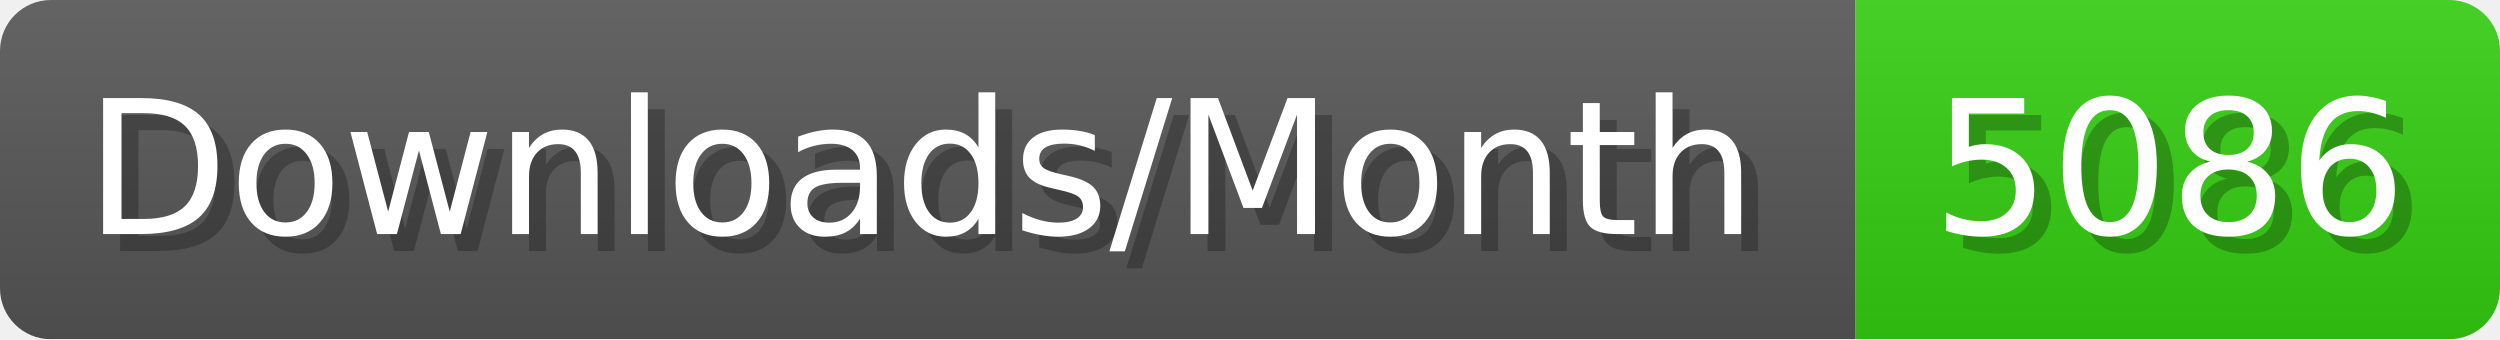
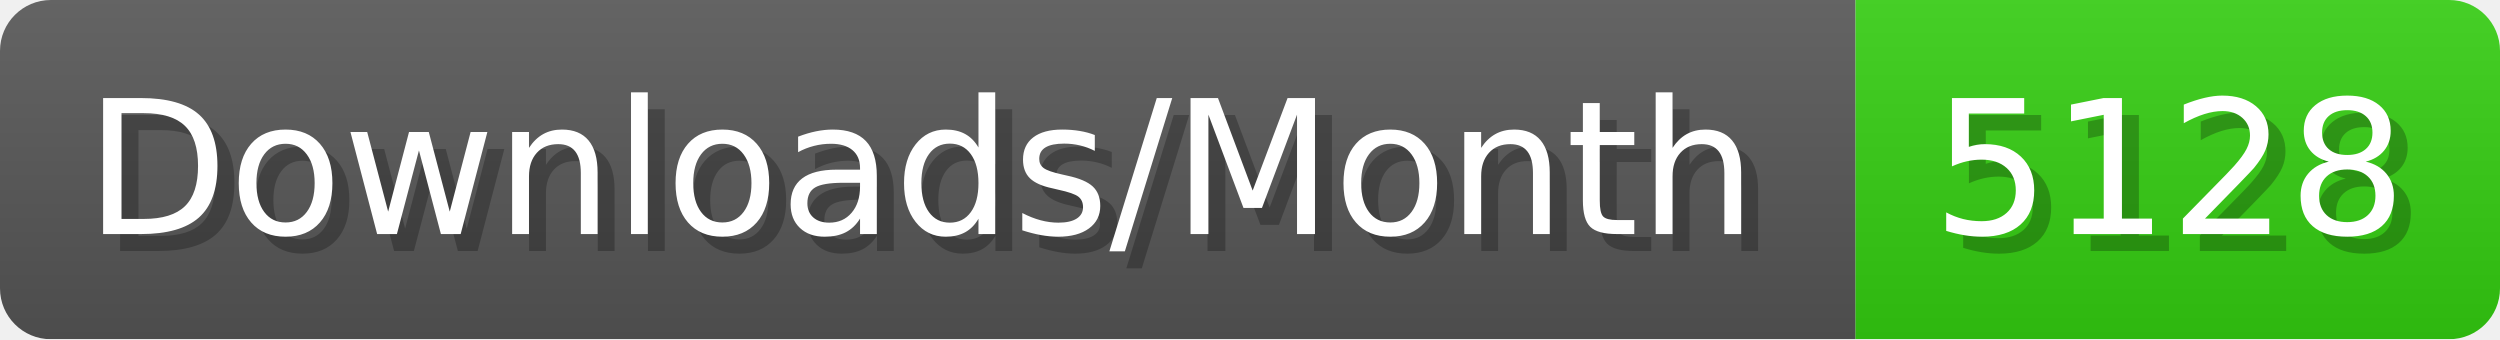
- <svg xmlns="http://www.w3.org/2000/svg" width="147.4" height="20" viewBox="0 0 1474 200" role="img" aria-label="Downloads/Month: 5086">
+ <svg xmlns="http://www.w3.org/2000/svg" width="147.4" height="20" viewBox="0 0 1474 200" role="img" aria-label="Downloads/Month: 5128">
  <linearGradient id="YlXUI" x2="0" y2="100%">
    <stop offset="0" stop-opacity=".1" stop-color="#EEE" />
    <stop offset="1" stop-opacity=".1" />
  </linearGradient>
  <mask id="JHhop">
    <rect width="1474" height="200" rx="30" fill="#FFF" />
  </mask>
  <g mask="url(#JHhop)">
    <rect width="1094" height="200" fill="#555" />
    <rect width="380" height="200" fill="#3C1" x="1094" />
    <rect width="1474" height="200" fill="url(#YlXUI)" />
  </g>
  <g aria-hidden="true" fill="#fff" text-anchor="start" font-family="Verdana,DejaVu Sans,sans-serif" font-size="110">
    <text x="60" y="148" textLength="994" fill="#000" opacity="0.25">Downloads/Month</text>
    <text x="50" y="138" textLength="994">Downloads/Month</text>
-     <text x="1149" y="148" textLength="280" fill="#000" opacity="0.25">5086</text>
-     <text x="1139" y="138" textLength="280">5086</text>
+     <text x="1149" y="148" textLength="280" fill="#000" opacity="0.25">5128</text>
+     <text x="1139" y="138" textLength="280">5128</text>
  </g>
</svg>
